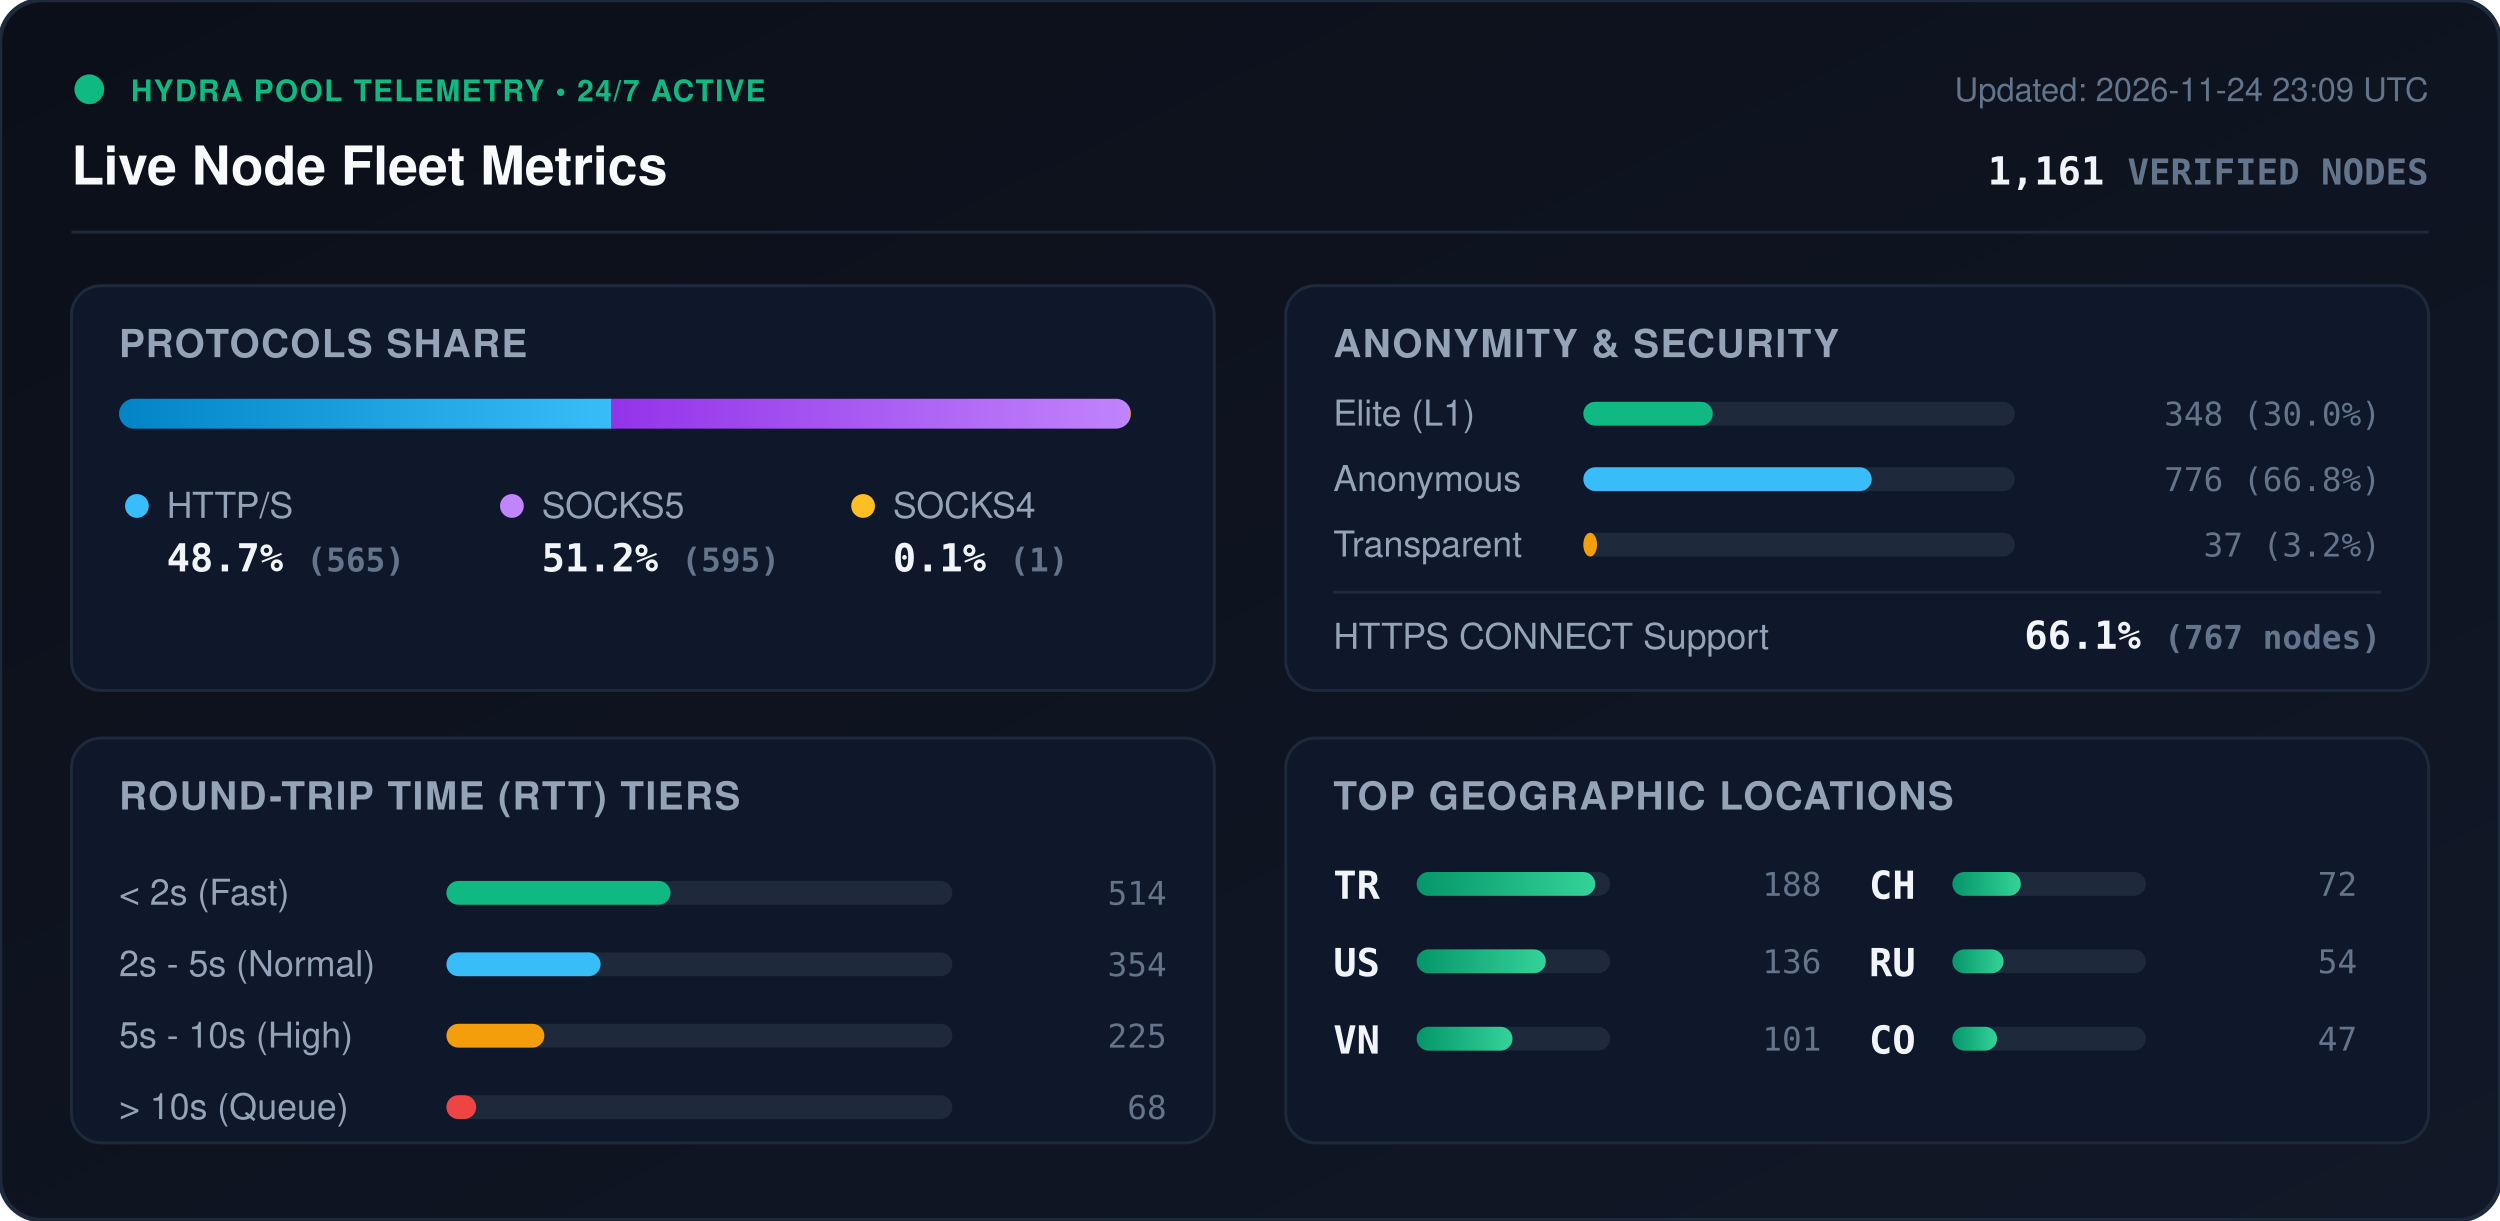
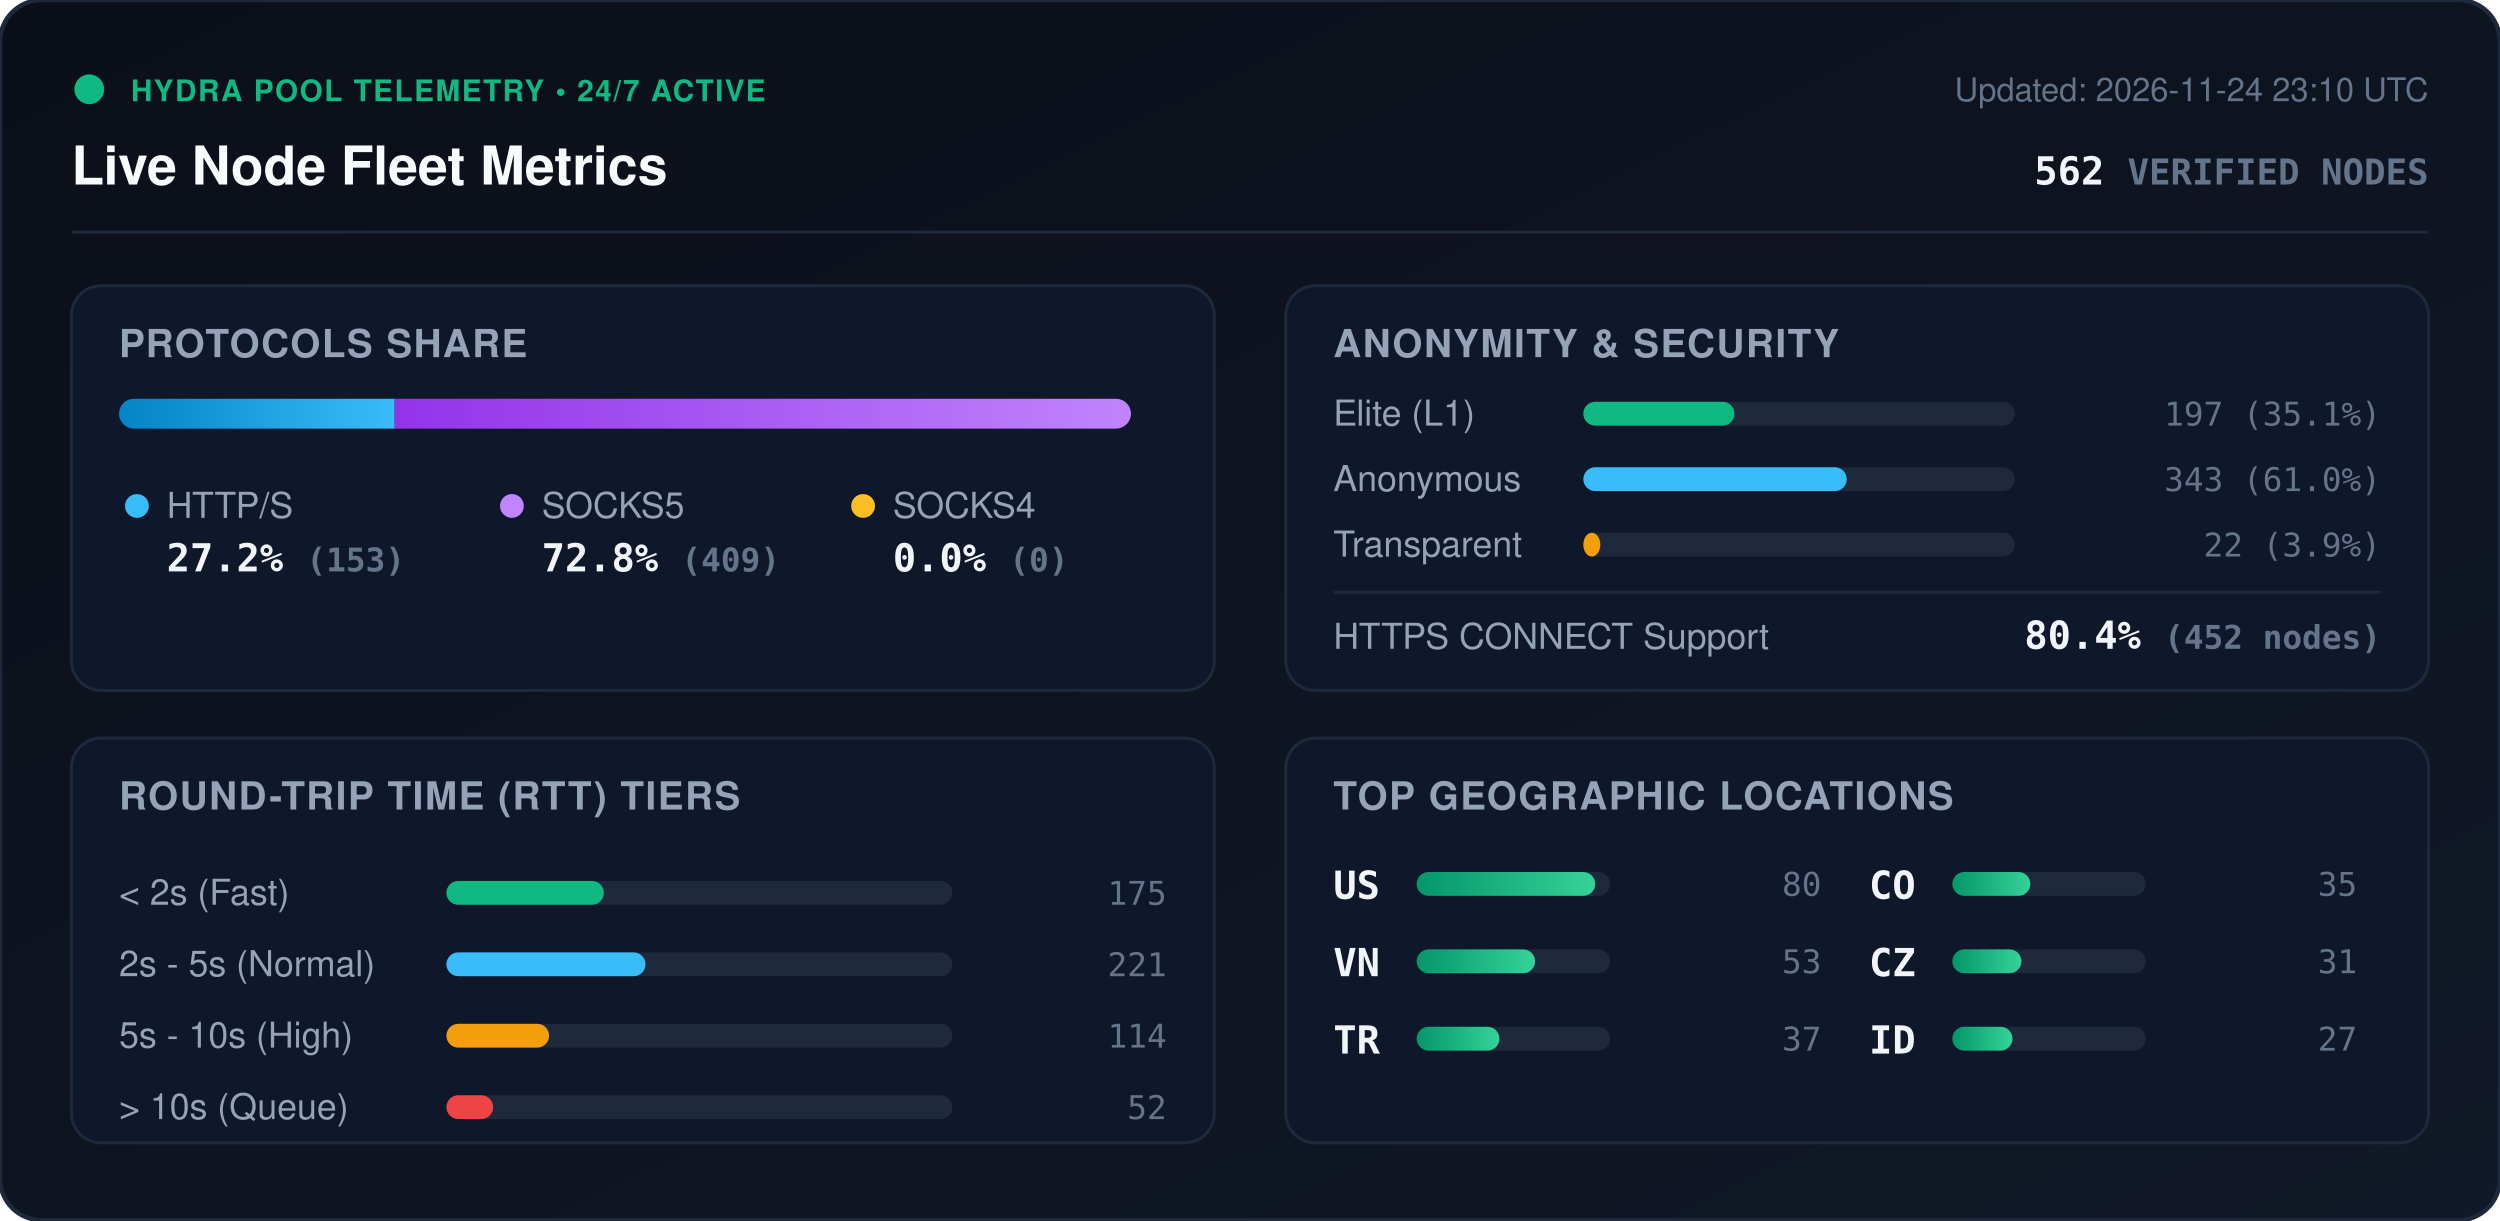
<svg xmlns="http://www.w3.org/2000/svg" viewBox="0 0 840 410" width="840" height="410" style="max-width: 100%; height: auto;">
  <defs>
    <linearGradient id="bg" x1="0%" y1="0%" x2="100%" y2="100%">
      <stop offset="0%" stop-color="#0b0f19" />
      <stop offset="100%" stop-color="#111827" />
    </linearGradient>
    <linearGradient id="bar-http" x1="0%" y1="0%" x2="100%" y2="0%">
      <stop offset="0%" stop-color="#0284c7" />
      <stop offset="100%" stop-color="#38bdf8" />
    </linearGradient>
    <linearGradient id="bar-socks5" x1="0%" y1="0%" x2="100%" y2="0%">
      <stop offset="0%" stop-color="#9333ea" />
      <stop offset="100%" stop-color="#c084fc" />
    </linearGradient>
    <linearGradient id="bar-socks4" x1="0%" y1="0%" x2="100%" y2="0%">
      <stop offset="0%" stop-color="#d97706" />
      <stop offset="100%" stop-color="#fbbf24" />
    </linearGradient>
    <linearGradient id="bar-green" x1="0%" y1="0%" x2="100%" y2="0%">
      <stop offset="0%" stop-color="#059669" />
      <stop offset="100%" stop-color="#34d399" />
    </linearGradient>
    <clipPath id="prog-track-clip">
      <rect width="340.0" height="10" rx="5" />
    </clipPath>
    <style>
      .title { font: 700 18px -apple-system, BlinkMacSystemFont, 'Segoe UI', Helvetica, Arial, sans-serif; fill: #f8fafc; }
      .sub { font: 500 11px -apple-system, BlinkMacSystemFont, 'Segoe UI', Helvetica, Arial, sans-serif; fill: #64748b; }
      .section-hdr { font: 600 13px -apple-system, BlinkMacSystemFont, 'Segoe UI', Helvetica, Arial, sans-serif; fill: #94a3b8; letter-spacing: 0.5px; }
      .metric-val { font: 700 13px -apple-system, BlinkMacSystemFont, 'Segoe UI', Helvetica, Arial, sans-serif; fill: #f1f5f9; }
      .metric-lbl { font: 500 12px -apple-system, BlinkMacSystemFont, 'Segoe UI', Helvetica, Arial, sans-serif; fill: #94a3b8; }
      .badge-txt { font: 700 10px -apple-system, BlinkMacSystemFont, 'Segoe UI', Helvetica, Arial, sans-serif; fill: #10b981; letter-spacing: 0.5px; }
      .mono { font-family: ui-monospace, SFMono-Regular, Menlo, Monaco, Consolas, monospace; }
      .pulse { animation: beacon 2s infinite ease-in-out; }
      @keyframes beacon { 0%, 100% { opacity: 1; } 50% { opacity: 0.35; } }
    </style>
  </defs>
  <rect width="840" height="410" rx="14" fill="url(#bg)" stroke="#1e293b" stroke-width="1.5" />
  <g transform="translate(24, 24)">
    <circle cx="6" cy="6" r="5" fill="#10b981" class="pulse" />
    <text x="20" y="10" class="badge-txt">HYDRA POOL TELEMETRY • 24/7 ACTIVE</text>
    <text x="0" y="38" class="title">Live Node Fleet Metrics</text>
-     <text x="792" y="10" text-anchor="end" class="sub">Updated: 2026-11-24 23:09 UTC</text>
-     <text x="792" y="38" text-anchor="end" class="metric-val mono" fill="#38bdf8">1,161 <tspan font-size="12" fill="#64748b">VERIFIED NODES</tspan>
+     <text x="792" y="10" text-anchor="end" class="sub">Updated: 2026-11-24 23:10 UTC</text>
+     <text x="792" y="38" text-anchor="end" class="metric-val mono" fill="#38bdf8">562 <tspan font-size="12" fill="#64748b">VERIFIED NODES</tspan>
    </text>
  </g>
  <line x1="24" y1="78" x2="816" y2="78" stroke="#1e293b" stroke-width="1" />
  <g transform="translate(24, 96)">
    <rect width="384" height="136" rx="10" fill="#0f172a" stroke="#1e293b" />
    <text x="16" y="24" class="section-hdr">PROTOCOLS SHARE</text>
    <g transform="translate(16, 38)">
      <rect width="340.0" height="10" rx="5" fill="#1e293b" />
      <g clip-path="url(#prog-track-clip)">
-         <rect x="0" width="165.5" height="10" fill="url(#bar-http)" />
-         <rect x="165.5" width="174.2" height="10" fill="url(#bar-socks5)" />
-         <rect x="339.7" width="0.3" height="10" fill="url(#bar-socks4)" />
+         <rect x="0" width="92.6" height="10" fill="url(#bar-http)" />
+         <rect x="92.6" width="247.4" height="10" fill="url(#bar-socks5)" />
+         <rect x="340.0" width="0.0" height="10" fill="url(#bar-socks4)" />
      </g>
    </g>
    <g transform="translate(16, 68)">
      <circle cx="6" cy="6" r="4" fill="#38bdf8" />
      <text x="16" y="10" class="metric-lbl">HTTP/S</text>
-       <text x="16" y="28" class="metric-val mono">48.7% <tspan font-size="11" fill="#64748b">(565)</tspan>
+       <text x="16" y="28" class="metric-val mono">27.2% <tspan font-size="11" fill="#64748b">(153)</tspan>
      </text>
      <circle cx="132" cy="6" r="4" fill="#c084fc" />
      <text x="142" y="10" class="metric-lbl">SOCKS5</text>
-       <text x="142" y="28" class="metric-val mono">51.2% <tspan font-size="11" fill="#64748b">(595)</tspan>
+       <text x="142" y="28" class="metric-val mono">72.8% <tspan font-size="11" fill="#64748b">(409)</tspan>
      </text>
      <circle cx="250" cy="6" r="4" fill="#fbbf24" />
      <text x="260" y="10" class="metric-lbl">SOCKS4</text>
-       <text x="260" y="28" class="metric-val mono">0.1% <tspan font-size="11" fill="#64748b">(1)</tspan>
+       <text x="260" y="28" class="metric-val mono">0.0% <tspan font-size="11" fill="#64748b">(0)</tspan>
      </text>
    </g>
  </g>
  <g transform="translate(432, 96)">
    <rect width="384" height="136" rx="10" fill="#0f172a" stroke="#1e293b" />
    <text x="16" y="24" class="section-hdr">ANONYMITY &amp; SECURITY</text>
    <text x="16" y="47" class="metric-lbl">Elite (L1)</text>
    <rect x="100" y="39" width="145.0" height="8" rx="4" fill="#1e293b" />
-     <rect x="100" y="39" width="43.5" height="8" rx="4" fill="#10b981" />
-     <text x="368" y="47" text-anchor="end" class="mono sub" fill="#e2e8f0">348 (30.0%)</text>
+     <rect x="100" y="39" width="50.8" height="8" rx="4" fill="#10b981" />
+     <text x="368" y="47" text-anchor="end" class="mono sub" fill="#e2e8f0">197 (35.1%)</text>
    <text x="16" y="69" class="metric-lbl">Anonymous</text>
    <rect x="100" y="61" width="145.0" height="8" rx="4" fill="#1e293b" />
-     <rect x="100" y="61" width="96.9" height="8" rx="4" fill="#38bdf8" />
-     <text x="368" y="69" text-anchor="end" class="mono sub" fill="#e2e8f0">776 (66.8%)</text>
+     <rect x="100" y="61" width="88.5" height="8" rx="4" fill="#38bdf8" />
+     <text x="368" y="69" text-anchor="end" class="mono sub" fill="#e2e8f0">343 (61.0%)</text>
    <text x="16" y="91" class="metric-lbl">Transparent</text>
    <rect x="100" y="83" width="145.0" height="8" rx="4" fill="#1e293b" />
-     <rect x="100" y="83" width="4.6" height="8" rx="4" fill="#f59e0b" />
-     <text x="368" y="91" text-anchor="end" class="mono sub" fill="#e2e8f0">37 (3.2%)</text>
+     <rect x="100" y="83" width="5.7" height="8" rx="4" fill="#f59e0b" />
+     <text x="368" y="91" text-anchor="end" class="mono sub" fill="#e2e8f0">22 (3.9%)</text>
    <line x1="16" y1="103" x2="368" y2="103" stroke="#1e293b" stroke-width="1" />
    <text x="16" y="122" class="metric-lbl">HTTPS CONNECT Support</text>
-     <text x="368" y="122" text-anchor="end" class="metric-val mono" fill="#34d399">66.1% <tspan font-size="11" fill="#64748b">(767 nodes)</tspan>
+     <text x="368" y="122" text-anchor="end" class="metric-val mono" fill="#34d399">80.4% <tspan font-size="11" fill="#64748b">(452 nodes)</tspan>
    </text>
  </g>
  <g transform="translate(24, 248)">
    <rect width="384" height="136" rx="10" fill="#0f172a" stroke="#1e293b" />
    <text x="16" y="24" class="section-hdr">ROUND-TRIP TIME (RTT) TIERS</text>
    <g transform="translate(16, 42)">
      <text x="0" y="14" class="metric-lbl">&lt; 2s (Fast)</text>
      <rect x="110" y="6" width="170" height="8" rx="4" fill="#1e293b" />
-       <rect x="110" y="6" width="75.3" height="8" rx="4" fill="#10b981" />
-       <text x="352" y="14" text-anchor="end" class="mono sub">514</text>
+       <rect x="110" y="6" width="52.9" height="8" rx="4" fill="#10b981" />
+       <text x="352" y="14" text-anchor="end" class="mono sub">175</text>
      <text x="0" y="38" class="metric-lbl">2s - 5s (Normal)</text>
      <rect x="110" y="30" width="170" height="8" rx="4" fill="#1e293b" />
-       <rect x="110" y="30" width="51.8" height="8" rx="4" fill="#38bdf8" />
-       <text x="352" y="38" text-anchor="end" class="mono sub">354</text>
+       <rect x="110" y="30" width="66.9" height="8" rx="4" fill="#38bdf8" />
+       <text x="352" y="38" text-anchor="end" class="mono sub">221</text>
      <text x="0" y="62" class="metric-lbl">5s - 10s (High)</text>
      <rect x="110" y="54" width="170" height="8" rx="4" fill="#1e293b" />
-       <rect x="110" y="54" width="32.9" height="8" rx="4" fill="#f59e0b" />
-       <text x="352" y="62" text-anchor="end" class="mono sub">225</text>
+       <rect x="110" y="54" width="34.5" height="8" rx="4" fill="#f59e0b" />
+       <text x="352" y="62" text-anchor="end" class="mono sub">114</text>
      <text x="0" y="86" class="metric-lbl">&gt; 10s (Queue)</text>
      <rect x="110" y="78" width="170" height="8" rx="4" fill="#1e293b" />
-       <rect x="110" y="78" width="10.0" height="8" rx="4" fill="#ef4444" />
-       <text x="352" y="86" text-anchor="end" class="mono sub">68</text>
+       <rect x="110" y="78" width="15.7" height="8" rx="4" fill="#ef4444" />
+       <text x="352" y="86" text-anchor="end" class="mono sub">52</text>
    </g>
  </g>
  <g transform="translate(432, 248)">
    <rect width="384" height="136" rx="10" fill="#0f172a" stroke="#1e293b" />
    <text x="16" y="24" class="section-hdr">TOP GEOGRAPHIC LOCATIONS</text>
    <g transform="translate(16, 42)">
      <g transform="translate(0, 0)">
+         <text x="0" y="12" class="mono metric-val" font-size="12">US</text>
+         <rect x="28" y="3" width="65" height="8" rx="4" fill="#1e293b" />
+         <rect x="28" y="3" width="60.0" height="8" rx="4" fill="url(#bar-green)" />
+         <text x="164" y="11" text-anchor="end" class="mono sub">80</text>
+       </g>
+       <g transform="translate(0, 26)">
+         <text x="0" y="12" class="mono metric-val" font-size="12">VN</text>
+         <rect x="28" y="3" width="65" height="8" rx="4" fill="#1e293b" />
+         <rect x="28" y="3" width="39.8" height="8" rx="4" fill="url(#bar-green)" />
+         <text x="164" y="11" text-anchor="end" class="mono sub">53</text>
+       </g>
+       <g transform="translate(0, 52)">
        <text x="0" y="12" class="mono metric-val" font-size="12">TR</text>
        <rect x="28" y="3" width="65" height="8" rx="4" fill="#1e293b" />
-         <rect x="28" y="3" width="60.0" height="8" rx="4" fill="url(#bar-green)" />
-         <text x="164" y="11" text-anchor="end" class="mono sub">188</text>
-       </g>
-       <g transform="translate(0, 26)">
-         <text x="0" y="12" class="mono metric-val" font-size="12">US</text>
-         <rect x="28" y="3" width="65" height="8" rx="4" fill="#1e293b" />
-         <rect x="28" y="3" width="43.4" height="8" rx="4" fill="url(#bar-green)" />
-         <text x="164" y="11" text-anchor="end" class="mono sub">136</text>
-       </g>
-       <g transform="translate(0, 52)">
-         <text x="0" y="12" class="mono metric-val" font-size="12">VN</text>
-         <rect x="28" y="3" width="65" height="8" rx="4" fill="#1e293b" />
-         <rect x="28" y="3" width="32.2" height="8" rx="4" fill="url(#bar-green)" />
-         <text x="164" y="11" text-anchor="end" class="mono sub">101</text>
+         <rect x="28" y="3" width="27.8" height="8" rx="4" fill="url(#bar-green)" />
+         <text x="164" y="11" text-anchor="end" class="mono sub">37</text>
      </g>
      <g transform="translate(180, 0)">
-         <text x="0" y="12" class="mono metric-val" font-size="12">CH</text>
+         <text x="0" y="12" class="mono metric-val" font-size="12">CO</text>
        <rect x="28" y="3" width="65" height="8" rx="4" fill="#1e293b" />
-         <rect x="28" y="3" width="23.0" height="8" rx="4" fill="url(#bar-green)" />
-         <text x="164" y="11" text-anchor="end" class="mono sub">72</text>
+         <rect x="28" y="3" width="26.2" height="8" rx="4" fill="url(#bar-green)" />
+         <text x="164" y="11" text-anchor="end" class="mono sub">35</text>
      </g>
      <g transform="translate(180, 26)">
-         <text x="0" y="12" class="mono metric-val" font-size="12">RU</text>
+         <text x="0" y="12" class="mono metric-val" font-size="12">CZ</text>
        <rect x="28" y="3" width="65" height="8" rx="4" fill="#1e293b" />
-         <rect x="28" y="3" width="17.2" height="8" rx="4" fill="url(#bar-green)" />
-         <text x="164" y="11" text-anchor="end" class="mono sub">54</text>
+         <rect x="28" y="3" width="23.2" height="8" rx="4" fill="url(#bar-green)" />
+         <text x="164" y="11" text-anchor="end" class="mono sub">31</text>
      </g>
      <g transform="translate(180, 52)">
-         <text x="0" y="12" class="mono metric-val" font-size="12">CO</text>
+         <text x="0" y="12" class="mono metric-val" font-size="12">ID</text>
        <rect x="28" y="3" width="65" height="8" rx="4" fill="#1e293b" />
-         <rect x="28" y="3" width="15.0" height="8" rx="4" fill="url(#bar-green)" />
-         <text x="164" y="11" text-anchor="end" class="mono sub">47</text>
+         <rect x="28" y="3" width="20.2" height="8" rx="4" fill="url(#bar-green)" />
+         <text x="164" y="11" text-anchor="end" class="mono sub">27</text>
      </g>
    </g>
  </g>
</svg>
